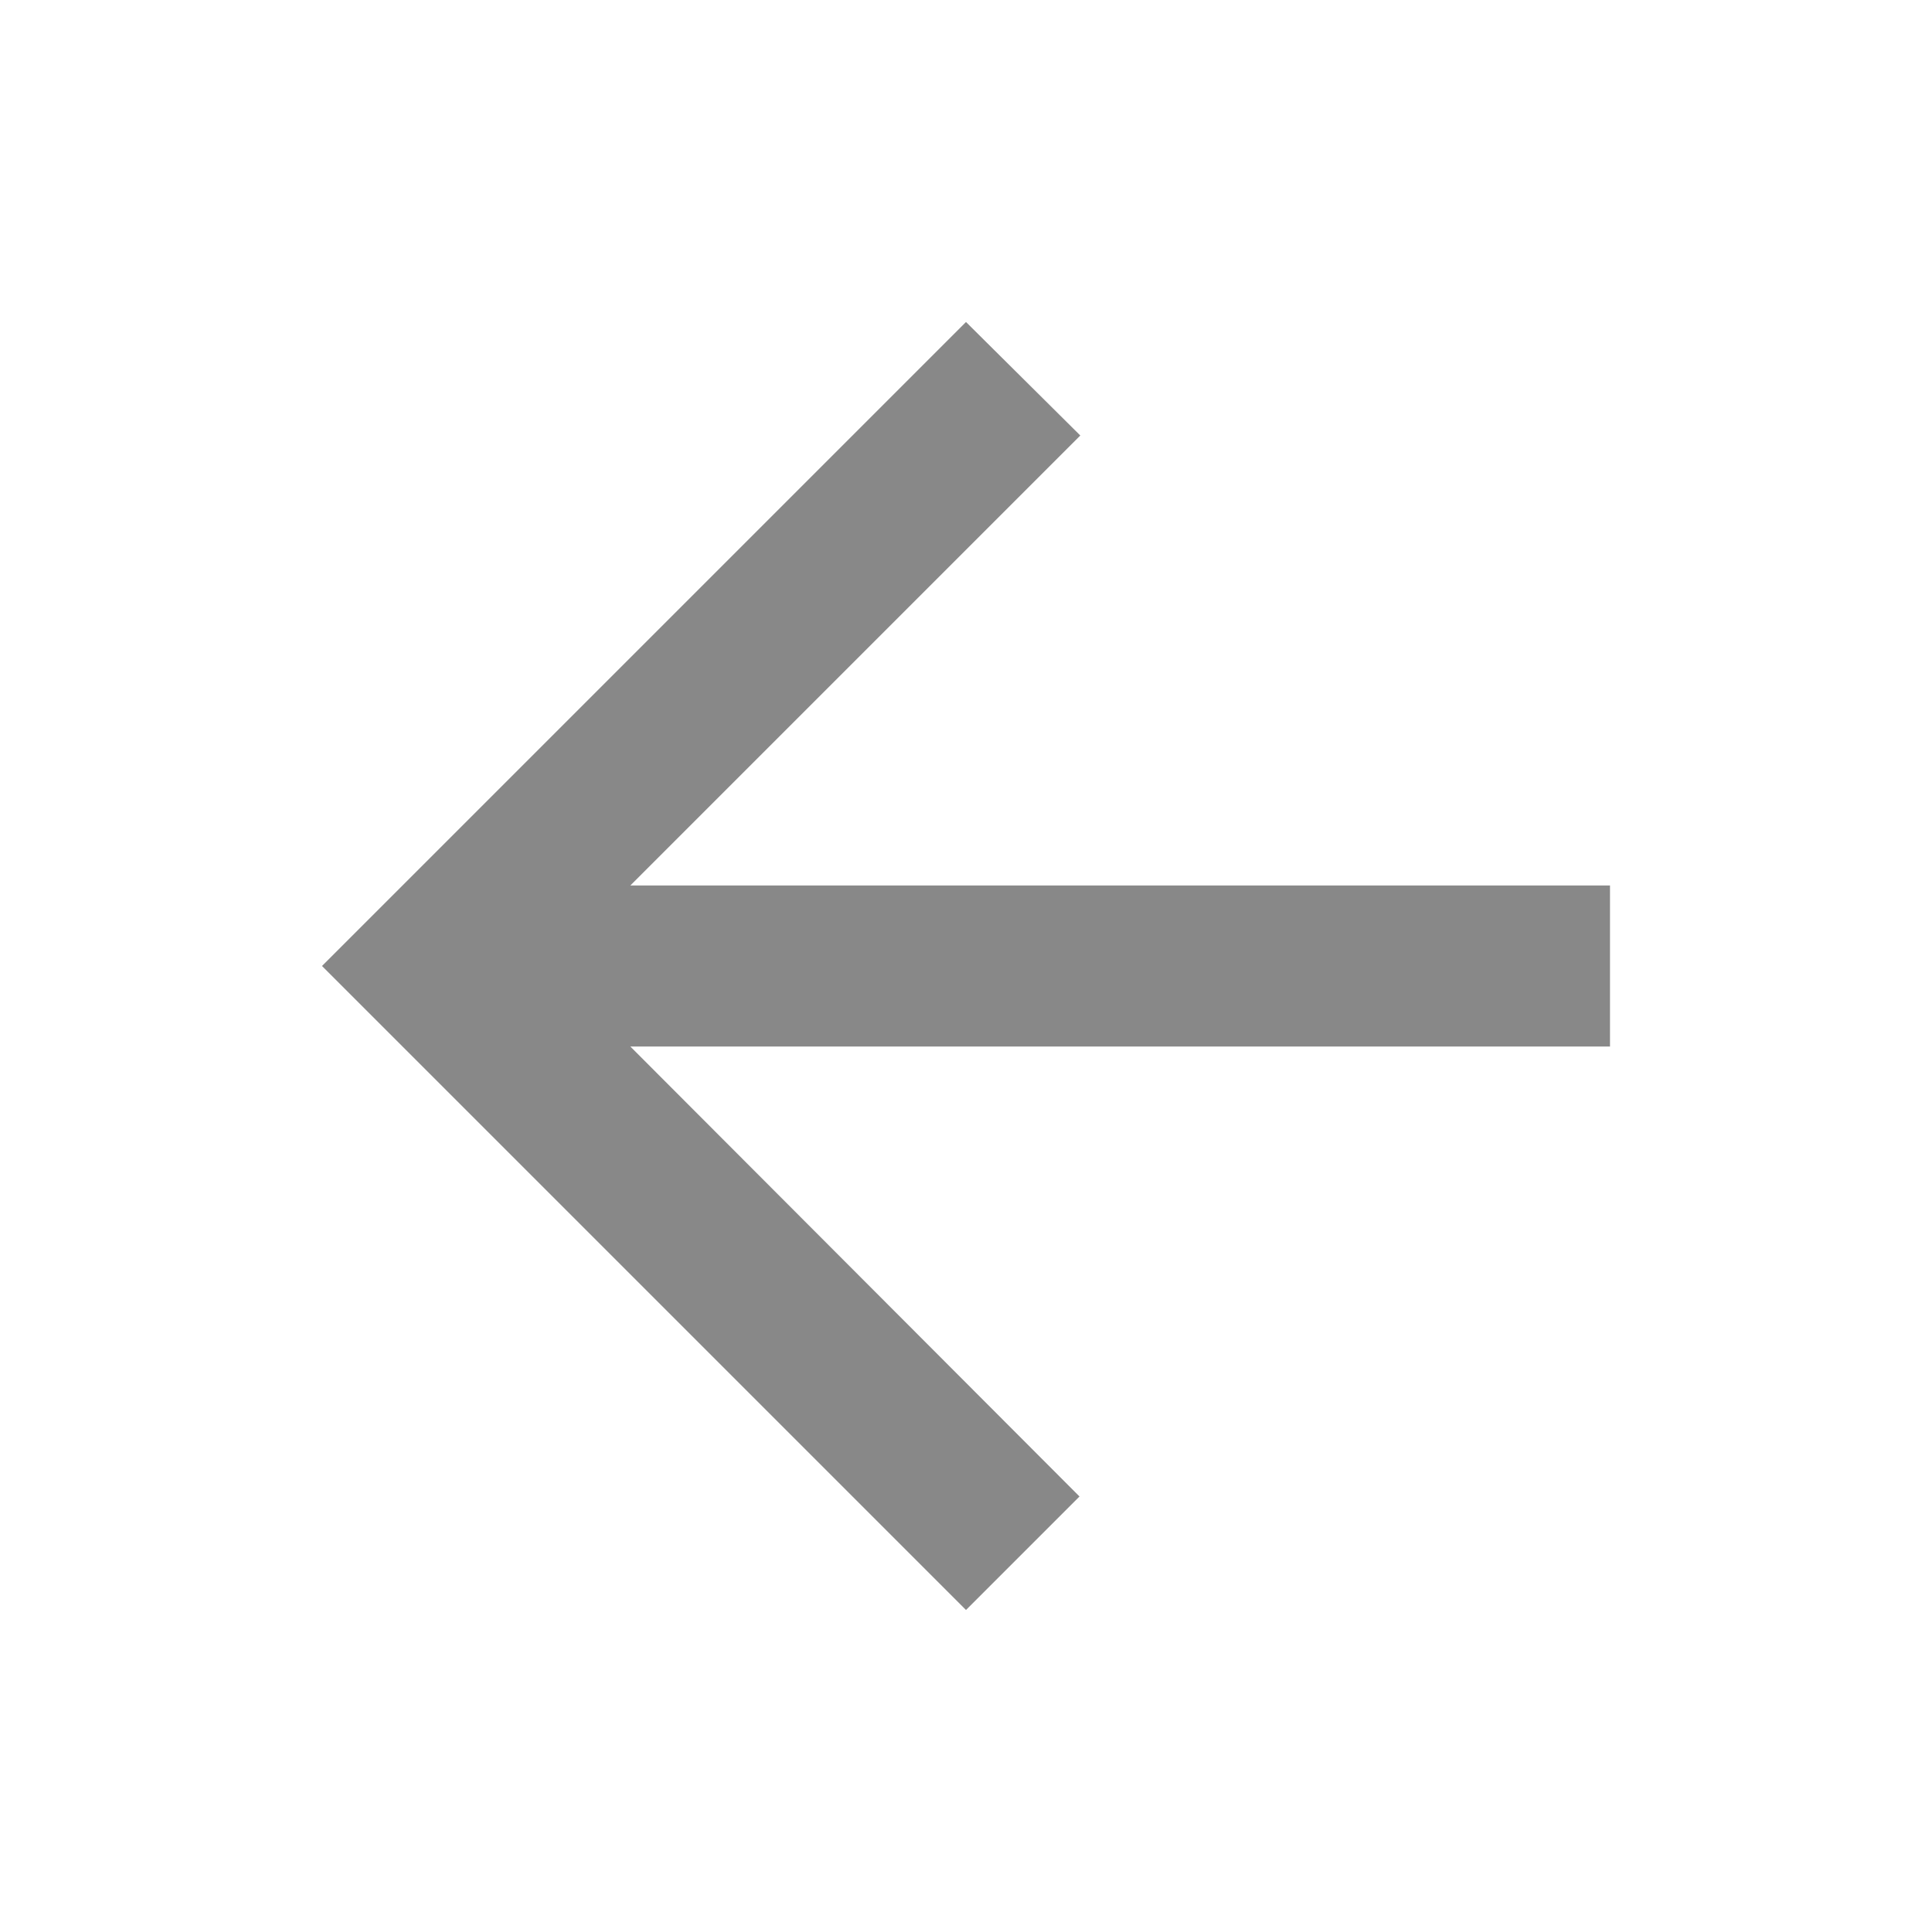
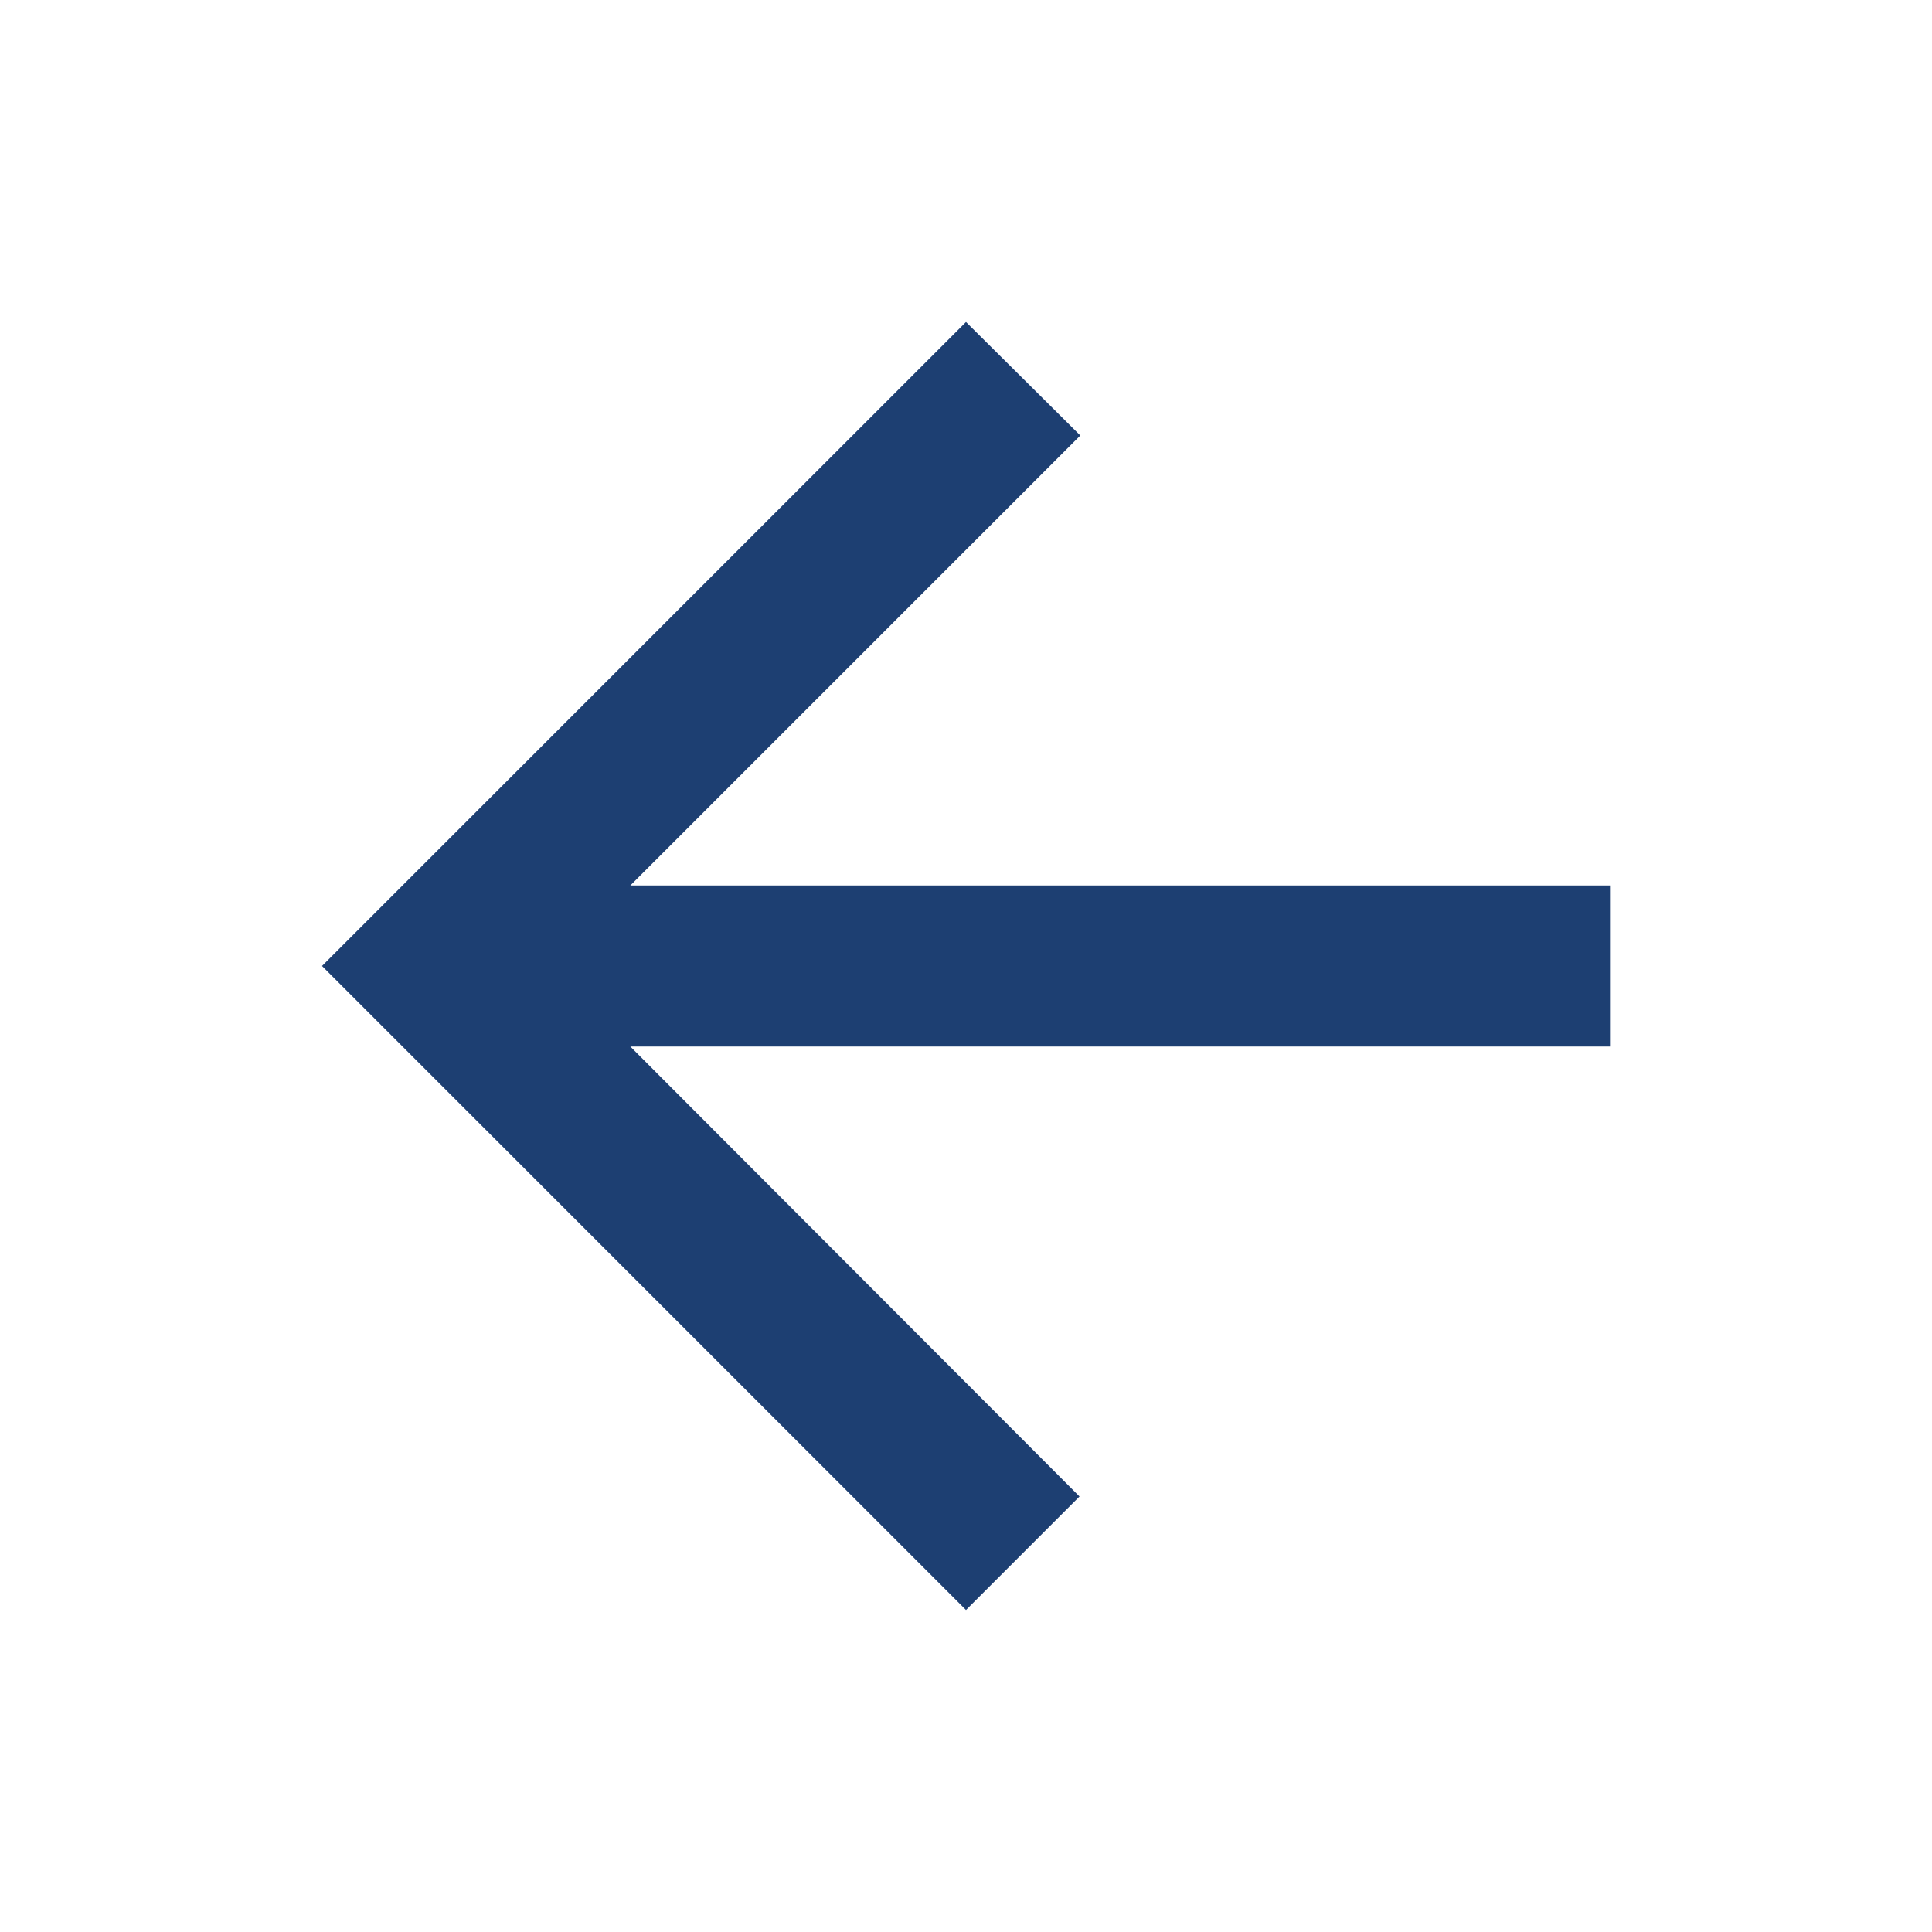
- <svg xmlns="http://www.w3.org/2000/svg" fill="#888888" viewBox="0 0 24 24">
+ <svg xmlns="http://www.w3.org/2000/svg" fill="#1d3f72" viewBox="0 0 24 24">
  <path d="M20 11H7.83l5.59-5.59L12 4l-8 8 8 8 1.41-1.41L7.83 13H20v-2z" />
</svg>
